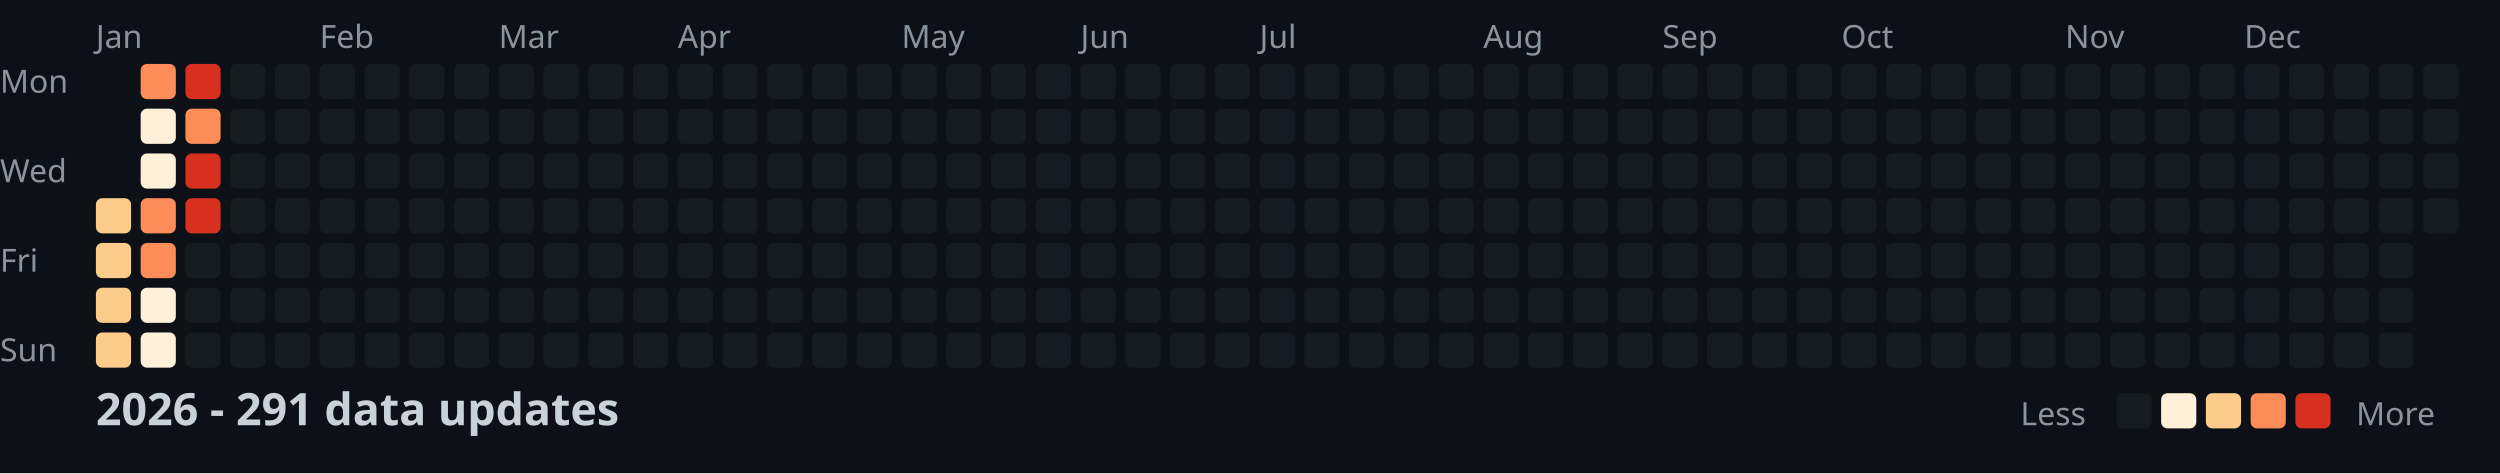
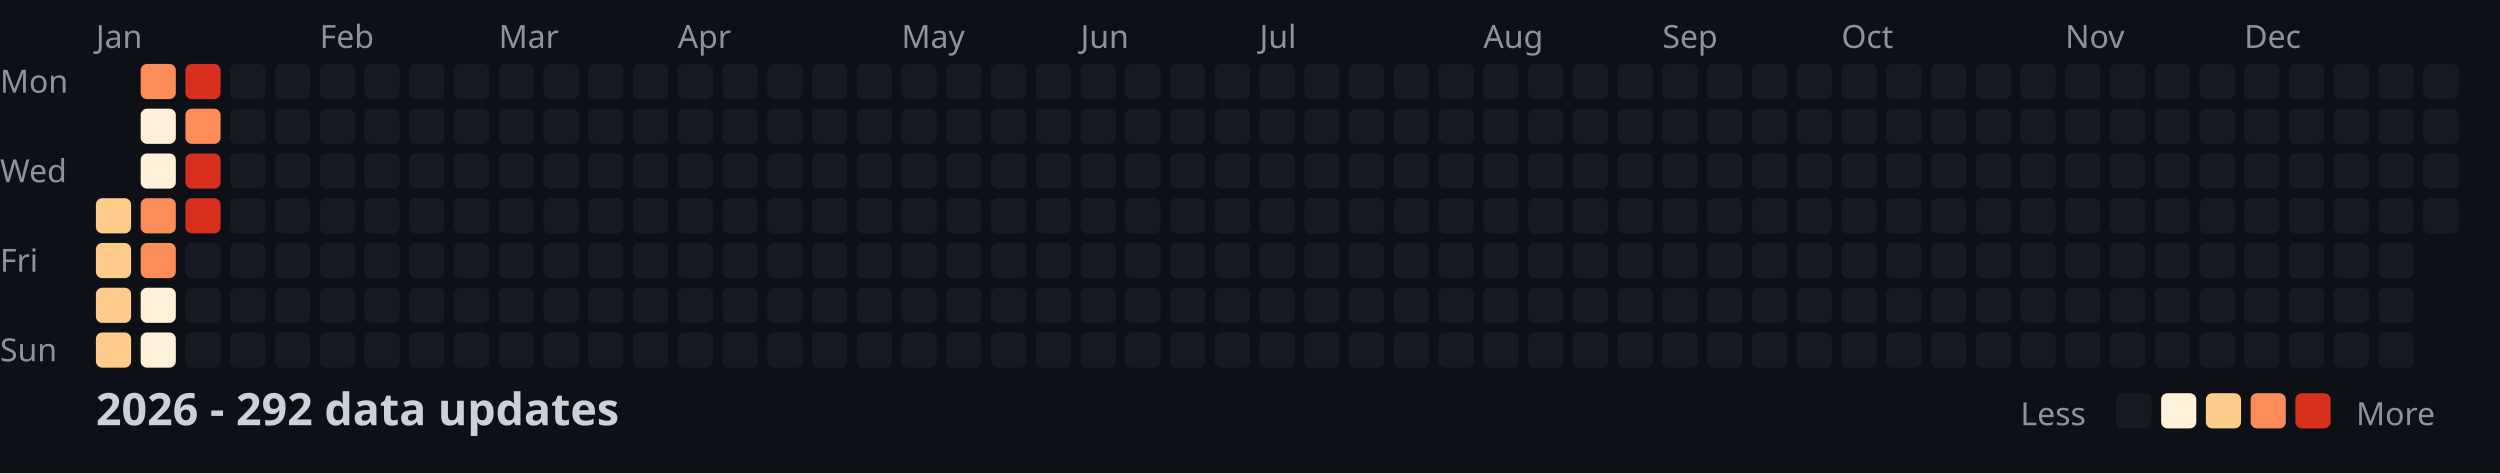
<svg xmlns="http://www.w3.org/2000/svg" width="782" height="148">
  <style>
    .month { font: 10px sans-serif; fill: #8b949e; }
    .day { font: 10px sans-serif; fill: #8b949e; }
    .title { font: bold 14px sans-serif; fill: #c9d1d9; }
    .legend { font: 10px sans-serif; fill: #8b949e; }
  </style>
  <rect width="100%" height="100%" fill="#0d1117" />
  <text x="0" y="29" class="day">Mon</text>
  <text x="0" y="57" class="day">Wed</text>
  <text x="0" y="85" class="day">Fri</text>
  <text x="0" y="113" class="day">Sun</text>
  <text x="30" y="15" class="month">Jan</text>
  <text x="100" y="15" class="month">Feb</text>
  <text x="156" y="15" class="month">Mar</text>
  <text x="212" y="15" class="month">Apr</text>
  <text x="282" y="15" class="month">May</text>
  <text x="338" y="15" class="month">Jun</text>
  <text x="394" y="15" class="month">Jul</text>
  <text x="464" y="15" class="month">Aug</text>
  <text x="520" y="15" class="month">Sep</text>
  <text x="576" y="15" class="month">Oct</text>
  <text x="646" y="15" class="month">Nov</text>
  <text x="702" y="15" class="month">Dec</text>
  <rect x="30" y="62" width="11" height="11" fill="#fdcc8a" rx="2" />
  <rect x="30" y="76" width="11" height="11" fill="#fdcc8a" rx="2" />
  <rect x="30" y="90" width="11" height="11" fill="#fdcc8a" rx="2" />
  <rect x="30" y="104" width="11" height="11" fill="#fdcc8a" rx="2" />
  <rect x="44" y="20" width="11" height="11" fill="#fc8d59" rx="2" />
  <rect x="44" y="34" width="11" height="11" fill="#fef0d9" rx="2" />
  <rect x="44" y="48" width="11" height="11" fill="#fef0d9" rx="2" />
  <rect x="44" y="62" width="11" height="11" fill="#fc8d59" rx="2" />
  <rect x="44" y="76" width="11" height="11" fill="#fc8d59" rx="2" />
  <rect x="44" y="90" width="11" height="11" fill="#fef0d9" rx="2" />
  <rect x="44" y="104" width="11" height="11" fill="#fef0d9" rx="2" />
  <rect x="58" y="20" width="11" height="11" fill="#d7301f" rx="2" />
  <rect x="58" y="34" width="11" height="11" fill="#fc8d59" rx="2" />
  <rect x="58" y="48" width="11" height="11" fill="#d7301f" rx="2" />
  <rect x="58" y="62" width="11" height="11" fill="#d7301f" rx="2" />
  <rect x="58" y="76" width="11" height="11" fill="#161b22" rx="2" />
  <rect x="58" y="90" width="11" height="11" fill="#161b22" rx="2" />
  <rect x="58" y="104" width="11" height="11" fill="#161b22" rx="2" />
  <rect x="72" y="20" width="11" height="11" fill="#161b22" rx="2" />
  <rect x="72" y="34" width="11" height="11" fill="#161b22" rx="2" />
  <rect x="72" y="48" width="11" height="11" fill="#161b22" rx="2" />
  <rect x="72" y="62" width="11" height="11" fill="#161b22" rx="2" />
  <rect x="72" y="76" width="11" height="11" fill="#161b22" rx="2" />
  <rect x="72" y="90" width="11" height="11" fill="#161b22" rx="2" />
  <rect x="72" y="104" width="11" height="11" fill="#161b22" rx="2" />
  <rect x="86" y="20" width="11" height="11" fill="#161b22" rx="2" />
  <rect x="86" y="34" width="11" height="11" fill="#161b22" rx="2" />
  <rect x="86" y="48" width="11" height="11" fill="#161b22" rx="2" />
  <rect x="86" y="62" width="11" height="11" fill="#161b22" rx="2" />
  <rect x="86" y="76" width="11" height="11" fill="#161b22" rx="2" />
  <rect x="86" y="90" width="11" height="11" fill="#161b22" rx="2" />
  <rect x="86" y="104" width="11" height="11" fill="#161b22" rx="2" />
  <rect x="100" y="20" width="11" height="11" fill="#161b22" rx="2" />
  <rect x="100" y="34" width="11" height="11" fill="#161b22" rx="2" />
  <rect x="100" y="48" width="11" height="11" fill="#161b22" rx="2" />
  <rect x="100" y="62" width="11" height="11" fill="#161b22" rx="2" />
  <rect x="100" y="76" width="11" height="11" fill="#161b22" rx="2" />
  <rect x="100" y="90" width="11" height="11" fill="#161b22" rx="2" />
  <rect x="100" y="104" width="11" height="11" fill="#161b22" rx="2" />
  <rect x="114" y="20" width="11" height="11" fill="#161b22" rx="2" />
  <rect x="114" y="34" width="11" height="11" fill="#161b22" rx="2" />
  <rect x="114" y="48" width="11" height="11" fill="#161b22" rx="2" />
  <rect x="114" y="62" width="11" height="11" fill="#161b22" rx="2" />
  <rect x="114" y="76" width="11" height="11" fill="#161b22" rx="2" />
  <rect x="114" y="90" width="11" height="11" fill="#161b22" rx="2" />
  <rect x="114" y="104" width="11" height="11" fill="#161b22" rx="2" />
  <rect x="128" y="20" width="11" height="11" fill="#161b22" rx="2" />
  <rect x="128" y="34" width="11" height="11" fill="#161b22" rx="2" />
  <rect x="128" y="48" width="11" height="11" fill="#161b22" rx="2" />
  <rect x="128" y="62" width="11" height="11" fill="#161b22" rx="2" />
  <rect x="128" y="76" width="11" height="11" fill="#161b22" rx="2" />
  <rect x="128" y="90" width="11" height="11" fill="#161b22" rx="2" />
  <rect x="128" y="104" width="11" height="11" fill="#161b22" rx="2" />
  <rect x="142" y="20" width="11" height="11" fill="#161b22" rx="2" />
  <rect x="142" y="34" width="11" height="11" fill="#161b22" rx="2" />
  <rect x="142" y="48" width="11" height="11" fill="#161b22" rx="2" />
  <rect x="142" y="62" width="11" height="11" fill="#161b22" rx="2" />
  <rect x="142" y="76" width="11" height="11" fill="#161b22" rx="2" />
  <rect x="142" y="90" width="11" height="11" fill="#161b22" rx="2" />
  <rect x="142" y="104" width="11" height="11" fill="#161b22" rx="2" />
  <rect x="156" y="20" width="11" height="11" fill="#161b22" rx="2" />
  <rect x="156" y="34" width="11" height="11" fill="#161b22" rx="2" />
  <rect x="156" y="48" width="11" height="11" fill="#161b22" rx="2" />
  <rect x="156" y="62" width="11" height="11" fill="#161b22" rx="2" />
  <rect x="156" y="76" width="11" height="11" fill="#161b22" rx="2" />
  <rect x="156" y="90" width="11" height="11" fill="#161b22" rx="2" />
  <rect x="156" y="104" width="11" height="11" fill="#161b22" rx="2" />
  <rect x="170" y="20" width="11" height="11" fill="#161b22" rx="2" />
  <rect x="170" y="34" width="11" height="11" fill="#161b22" rx="2" />
  <rect x="170" y="48" width="11" height="11" fill="#161b22" rx="2" />
  <rect x="170" y="62" width="11" height="11" fill="#161b22" rx="2" />
  <rect x="170" y="76" width="11" height="11" fill="#161b22" rx="2" />
  <rect x="170" y="90" width="11" height="11" fill="#161b22" rx="2" />
  <rect x="170" y="104" width="11" height="11" fill="#161b22" rx="2" />
  <rect x="184" y="20" width="11" height="11" fill="#161b22" rx="2" />
  <rect x="184" y="34" width="11" height="11" fill="#161b22" rx="2" />
  <rect x="184" y="48" width="11" height="11" fill="#161b22" rx="2" />
  <rect x="184" y="62" width="11" height="11" fill="#161b22" rx="2" />
  <rect x="184" y="76" width="11" height="11" fill="#161b22" rx="2" />
  <rect x="184" y="90" width="11" height="11" fill="#161b22" rx="2" />
  <rect x="184" y="104" width="11" height="11" fill="#161b22" rx="2" />
  <rect x="198" y="20" width="11" height="11" fill="#161b22" rx="2" />
  <rect x="198" y="34" width="11" height="11" fill="#161b22" rx="2" />
  <rect x="198" y="48" width="11" height="11" fill="#161b22" rx="2" />
  <rect x="198" y="62" width="11" height="11" fill="#161b22" rx="2" />
  <rect x="198" y="76" width="11" height="11" fill="#161b22" rx="2" />
  <rect x="198" y="90" width="11" height="11" fill="#161b22" rx="2" />
  <rect x="198" y="104" width="11" height="11" fill="#161b22" rx="2" />
  <rect x="212" y="20" width="11" height="11" fill="#161b22" rx="2" />
  <rect x="212" y="34" width="11" height="11" fill="#161b22" rx="2" />
  <rect x="212" y="48" width="11" height="11" fill="#161b22" rx="2" />
  <rect x="212" y="62" width="11" height="11" fill="#161b22" rx="2" />
  <rect x="212" y="76" width="11" height="11" fill="#161b22" rx="2" />
  <rect x="212" y="90" width="11" height="11" fill="#161b22" rx="2" />
  <rect x="212" y="104" width="11" height="11" fill="#161b22" rx="2" />
  <rect x="226" y="20" width="11" height="11" fill="#161b22" rx="2" />
  <rect x="226" y="34" width="11" height="11" fill="#161b22" rx="2" />
  <rect x="226" y="48" width="11" height="11" fill="#161b22" rx="2" />
  <rect x="226" y="62" width="11" height="11" fill="#161b22" rx="2" />
  <rect x="226" y="76" width="11" height="11" fill="#161b22" rx="2" />
  <rect x="226" y="90" width="11" height="11" fill="#161b22" rx="2" />
  <rect x="226" y="104" width="11" height="11" fill="#161b22" rx="2" />
  <rect x="240" y="20" width="11" height="11" fill="#161b22" rx="2" />
  <rect x="240" y="34" width="11" height="11" fill="#161b22" rx="2" />
  <rect x="240" y="48" width="11" height="11" fill="#161b22" rx="2" />
  <rect x="240" y="62" width="11" height="11" fill="#161b22" rx="2" />
  <rect x="240" y="76" width="11" height="11" fill="#161b22" rx="2" />
  <rect x="240" y="90" width="11" height="11" fill="#161b22" rx="2" />
  <rect x="240" y="104" width="11" height="11" fill="#161b22" rx="2" />
  <rect x="254" y="20" width="11" height="11" fill="#161b22" rx="2" />
  <rect x="254" y="34" width="11" height="11" fill="#161b22" rx="2" />
  <rect x="254" y="48" width="11" height="11" fill="#161b22" rx="2" />
  <rect x="254" y="62" width="11" height="11" fill="#161b22" rx="2" />
  <rect x="254" y="76" width="11" height="11" fill="#161b22" rx="2" />
  <rect x="254" y="90" width="11" height="11" fill="#161b22" rx="2" />
  <rect x="254" y="104" width="11" height="11" fill="#161b22" rx="2" />
  <rect x="268" y="20" width="11" height="11" fill="#161b22" rx="2" />
  <rect x="268" y="34" width="11" height="11" fill="#161b22" rx="2" />
  <rect x="268" y="48" width="11" height="11" fill="#161b22" rx="2" />
  <rect x="268" y="62" width="11" height="11" fill="#161b22" rx="2" />
  <rect x="268" y="76" width="11" height="11" fill="#161b22" rx="2" />
  <rect x="268" y="90" width="11" height="11" fill="#161b22" rx="2" />
  <rect x="268" y="104" width="11" height="11" fill="#161b22" rx="2" />
  <rect x="282" y="20" width="11" height="11" fill="#161b22" rx="2" />
  <rect x="282" y="34" width="11" height="11" fill="#161b22" rx="2" />
  <rect x="282" y="48" width="11" height="11" fill="#161b22" rx="2" />
  <rect x="282" y="62" width="11" height="11" fill="#161b22" rx="2" />
  <rect x="282" y="76" width="11" height="11" fill="#161b22" rx="2" />
  <rect x="282" y="90" width="11" height="11" fill="#161b22" rx="2" />
  <rect x="282" y="104" width="11" height="11" fill="#161b22" rx="2" />
  <rect x="296" y="20" width="11" height="11" fill="#161b22" rx="2" />
  <rect x="296" y="34" width="11" height="11" fill="#161b22" rx="2" />
  <rect x="296" y="48" width="11" height="11" fill="#161b22" rx="2" />
  <rect x="296" y="62" width="11" height="11" fill="#161b22" rx="2" />
  <rect x="296" y="76" width="11" height="11" fill="#161b22" rx="2" />
  <rect x="296" y="90" width="11" height="11" fill="#161b22" rx="2" />
  <rect x="296" y="104" width="11" height="11" fill="#161b22" rx="2" />
  <rect x="310" y="20" width="11" height="11" fill="#161b22" rx="2" />
  <rect x="310" y="34" width="11" height="11" fill="#161b22" rx="2" />
  <rect x="310" y="48" width="11" height="11" fill="#161b22" rx="2" />
  <rect x="310" y="62" width="11" height="11" fill="#161b22" rx="2" />
  <rect x="310" y="76" width="11" height="11" fill="#161b22" rx="2" />
  <rect x="310" y="90" width="11" height="11" fill="#161b22" rx="2" />
  <rect x="310" y="104" width="11" height="11" fill="#161b22" rx="2" />
  <rect x="324" y="20" width="11" height="11" fill="#161b22" rx="2" />
  <rect x="324" y="34" width="11" height="11" fill="#161b22" rx="2" />
  <rect x="324" y="48" width="11" height="11" fill="#161b22" rx="2" />
  <rect x="324" y="62" width="11" height="11" fill="#161b22" rx="2" />
  <rect x="324" y="76" width="11" height="11" fill="#161b22" rx="2" />
  <rect x="324" y="90" width="11" height="11" fill="#161b22" rx="2" />
  <rect x="324" y="104" width="11" height="11" fill="#161b22" rx="2" />
  <rect x="338" y="20" width="11" height="11" fill="#161b22" rx="2" />
  <rect x="338" y="34" width="11" height="11" fill="#161b22" rx="2" />
  <rect x="338" y="48" width="11" height="11" fill="#161b22" rx="2" />
  <rect x="338" y="62" width="11" height="11" fill="#161b22" rx="2" />
  <rect x="338" y="76" width="11" height="11" fill="#161b22" rx="2" />
  <rect x="338" y="90" width="11" height="11" fill="#161b22" rx="2" />
  <rect x="338" y="104" width="11" height="11" fill="#161b22" rx="2" />
  <rect x="352" y="20" width="11" height="11" fill="#161b22" rx="2" />
  <rect x="352" y="34" width="11" height="11" fill="#161b22" rx="2" />
  <rect x="352" y="48" width="11" height="11" fill="#161b22" rx="2" />
  <rect x="352" y="62" width="11" height="11" fill="#161b22" rx="2" />
  <rect x="352" y="76" width="11" height="11" fill="#161b22" rx="2" />
  <rect x="352" y="90" width="11" height="11" fill="#161b22" rx="2" />
  <rect x="352" y="104" width="11" height="11" fill="#161b22" rx="2" />
  <rect x="366" y="20" width="11" height="11" fill="#161b22" rx="2" />
  <rect x="366" y="34" width="11" height="11" fill="#161b22" rx="2" />
  <rect x="366" y="48" width="11" height="11" fill="#161b22" rx="2" />
  <rect x="366" y="62" width="11" height="11" fill="#161b22" rx="2" />
  <rect x="366" y="76" width="11" height="11" fill="#161b22" rx="2" />
  <rect x="366" y="90" width="11" height="11" fill="#161b22" rx="2" />
  <rect x="366" y="104" width="11" height="11" fill="#161b22" rx="2" />
  <rect x="380" y="20" width="11" height="11" fill="#161b22" rx="2" />
  <rect x="380" y="34" width="11" height="11" fill="#161b22" rx="2" />
  <rect x="380" y="48" width="11" height="11" fill="#161b22" rx="2" />
  <rect x="380" y="62" width="11" height="11" fill="#161b22" rx="2" />
  <rect x="380" y="76" width="11" height="11" fill="#161b22" rx="2" />
  <rect x="380" y="90" width="11" height="11" fill="#161b22" rx="2" />
  <rect x="380" y="104" width="11" height="11" fill="#161b22" rx="2" />
  <rect x="394" y="20" width="11" height="11" fill="#161b22" rx="2" />
  <rect x="394" y="34" width="11" height="11" fill="#161b22" rx="2" />
  <rect x="394" y="48" width="11" height="11" fill="#161b22" rx="2" />
  <rect x="394" y="62" width="11" height="11" fill="#161b22" rx="2" />
  <rect x="394" y="76" width="11" height="11" fill="#161b22" rx="2" />
  <rect x="394" y="90" width="11" height="11" fill="#161b22" rx="2" />
  <rect x="394" y="104" width="11" height="11" fill="#161b22" rx="2" />
  <rect x="408" y="20" width="11" height="11" fill="#161b22" rx="2" />
  <rect x="408" y="34" width="11" height="11" fill="#161b22" rx="2" />
  <rect x="408" y="48" width="11" height="11" fill="#161b22" rx="2" />
  <rect x="408" y="62" width="11" height="11" fill="#161b22" rx="2" />
  <rect x="408" y="76" width="11" height="11" fill="#161b22" rx="2" />
  <rect x="408" y="90" width="11" height="11" fill="#161b22" rx="2" />
  <rect x="408" y="104" width="11" height="11" fill="#161b22" rx="2" />
  <rect x="422" y="20" width="11" height="11" fill="#161b22" rx="2" />
  <rect x="422" y="34" width="11" height="11" fill="#161b22" rx="2" />
  <rect x="422" y="48" width="11" height="11" fill="#161b22" rx="2" />
  <rect x="422" y="62" width="11" height="11" fill="#161b22" rx="2" />
  <rect x="422" y="76" width="11" height="11" fill="#161b22" rx="2" />
  <rect x="422" y="90" width="11" height="11" fill="#161b22" rx="2" />
  <rect x="422" y="104" width="11" height="11" fill="#161b22" rx="2" />
  <rect x="436" y="20" width="11" height="11" fill="#161b22" rx="2" />
  <rect x="436" y="34" width="11" height="11" fill="#161b22" rx="2" />
  <rect x="436" y="48" width="11" height="11" fill="#161b22" rx="2" />
  <rect x="436" y="62" width="11" height="11" fill="#161b22" rx="2" />
  <rect x="436" y="76" width="11" height="11" fill="#161b22" rx="2" />
  <rect x="436" y="90" width="11" height="11" fill="#161b22" rx="2" />
  <rect x="436" y="104" width="11" height="11" fill="#161b22" rx="2" />
  <rect x="450" y="20" width="11" height="11" fill="#161b22" rx="2" />
  <rect x="450" y="34" width="11" height="11" fill="#161b22" rx="2" />
  <rect x="450" y="48" width="11" height="11" fill="#161b22" rx="2" />
  <rect x="450" y="62" width="11" height="11" fill="#161b22" rx="2" />
  <rect x="450" y="76" width="11" height="11" fill="#161b22" rx="2" />
  <rect x="450" y="90" width="11" height="11" fill="#161b22" rx="2" />
  <rect x="450" y="104" width="11" height="11" fill="#161b22" rx="2" />
  <rect x="464" y="20" width="11" height="11" fill="#161b22" rx="2" />
  <rect x="464" y="34" width="11" height="11" fill="#161b22" rx="2" />
  <rect x="464" y="48" width="11" height="11" fill="#161b22" rx="2" />
  <rect x="464" y="62" width="11" height="11" fill="#161b22" rx="2" />
  <rect x="464" y="76" width="11" height="11" fill="#161b22" rx="2" />
  <rect x="464" y="90" width="11" height="11" fill="#161b22" rx="2" />
  <rect x="464" y="104" width="11" height="11" fill="#161b22" rx="2" />
  <rect x="478" y="20" width="11" height="11" fill="#161b22" rx="2" />
  <rect x="478" y="34" width="11" height="11" fill="#161b22" rx="2" />
  <rect x="478" y="48" width="11" height="11" fill="#161b22" rx="2" />
  <rect x="478" y="62" width="11" height="11" fill="#161b22" rx="2" />
  <rect x="478" y="76" width="11" height="11" fill="#161b22" rx="2" />
  <rect x="478" y="90" width="11" height="11" fill="#161b22" rx="2" />
  <rect x="478" y="104" width="11" height="11" fill="#161b22" rx="2" />
  <rect x="492" y="20" width="11" height="11" fill="#161b22" rx="2" />
  <rect x="492" y="34" width="11" height="11" fill="#161b22" rx="2" />
  <rect x="492" y="48" width="11" height="11" fill="#161b22" rx="2" />
  <rect x="492" y="62" width="11" height="11" fill="#161b22" rx="2" />
  <rect x="492" y="76" width="11" height="11" fill="#161b22" rx="2" />
  <rect x="492" y="90" width="11" height="11" fill="#161b22" rx="2" />
  <rect x="492" y="104" width="11" height="11" fill="#161b22" rx="2" />
  <rect x="506" y="20" width="11" height="11" fill="#161b22" rx="2" />
  <rect x="506" y="34" width="11" height="11" fill="#161b22" rx="2" />
  <rect x="506" y="48" width="11" height="11" fill="#161b22" rx="2" />
  <rect x="506" y="62" width="11" height="11" fill="#161b22" rx="2" />
  <rect x="506" y="76" width="11" height="11" fill="#161b22" rx="2" />
  <rect x="506" y="90" width="11" height="11" fill="#161b22" rx="2" />
  <rect x="506" y="104" width="11" height="11" fill="#161b22" rx="2" />
  <rect x="520" y="20" width="11" height="11" fill="#161b22" rx="2" />
  <rect x="520" y="34" width="11" height="11" fill="#161b22" rx="2" />
  <rect x="520" y="48" width="11" height="11" fill="#161b22" rx="2" />
  <rect x="520" y="62" width="11" height="11" fill="#161b22" rx="2" />
  <rect x="520" y="76" width="11" height="11" fill="#161b22" rx="2" />
  <rect x="520" y="90" width="11" height="11" fill="#161b22" rx="2" />
  <rect x="520" y="104" width="11" height="11" fill="#161b22" rx="2" />
  <rect x="534" y="20" width="11" height="11" fill="#161b22" rx="2" />
  <rect x="534" y="34" width="11" height="11" fill="#161b22" rx="2" />
  <rect x="534" y="48" width="11" height="11" fill="#161b22" rx="2" />
  <rect x="534" y="62" width="11" height="11" fill="#161b22" rx="2" />
  <rect x="534" y="76" width="11" height="11" fill="#161b22" rx="2" />
  <rect x="534" y="90" width="11" height="11" fill="#161b22" rx="2" />
  <rect x="534" y="104" width="11" height="11" fill="#161b22" rx="2" />
  <rect x="548" y="20" width="11" height="11" fill="#161b22" rx="2" />
  <rect x="548" y="34" width="11" height="11" fill="#161b22" rx="2" />
  <rect x="548" y="48" width="11" height="11" fill="#161b22" rx="2" />
  <rect x="548" y="62" width="11" height="11" fill="#161b22" rx="2" />
  <rect x="548" y="76" width="11" height="11" fill="#161b22" rx="2" />
  <rect x="548" y="90" width="11" height="11" fill="#161b22" rx="2" />
  <rect x="548" y="104" width="11" height="11" fill="#161b22" rx="2" />
  <rect x="562" y="20" width="11" height="11" fill="#161b22" rx="2" />
  <rect x="562" y="34" width="11" height="11" fill="#161b22" rx="2" />
  <rect x="562" y="48" width="11" height="11" fill="#161b22" rx="2" />
  <rect x="562" y="62" width="11" height="11" fill="#161b22" rx="2" />
  <rect x="562" y="76" width="11" height="11" fill="#161b22" rx="2" />
  <rect x="562" y="90" width="11" height="11" fill="#161b22" rx="2" />
  <rect x="562" y="104" width="11" height="11" fill="#161b22" rx="2" />
  <rect x="576" y="20" width="11" height="11" fill="#161b22" rx="2" />
  <rect x="576" y="34" width="11" height="11" fill="#161b22" rx="2" />
  <rect x="576" y="48" width="11" height="11" fill="#161b22" rx="2" />
  <rect x="576" y="62" width="11" height="11" fill="#161b22" rx="2" />
  <rect x="576" y="76" width="11" height="11" fill="#161b22" rx="2" />
  <rect x="576" y="90" width="11" height="11" fill="#161b22" rx="2" />
  <rect x="576" y="104" width="11" height="11" fill="#161b22" rx="2" />
  <rect x="590" y="20" width="11" height="11" fill="#161b22" rx="2" />
  <rect x="590" y="34" width="11" height="11" fill="#161b22" rx="2" />
  <rect x="590" y="48" width="11" height="11" fill="#161b22" rx="2" />
  <rect x="590" y="62" width="11" height="11" fill="#161b22" rx="2" />
  <rect x="590" y="76" width="11" height="11" fill="#161b22" rx="2" />
  <rect x="590" y="90" width="11" height="11" fill="#161b22" rx="2" />
  <rect x="590" y="104" width="11" height="11" fill="#161b22" rx="2" />
  <rect x="604" y="20" width="11" height="11" fill="#161b22" rx="2" />
  <rect x="604" y="34" width="11" height="11" fill="#161b22" rx="2" />
  <rect x="604" y="48" width="11" height="11" fill="#161b22" rx="2" />
  <rect x="604" y="62" width="11" height="11" fill="#161b22" rx="2" />
  <rect x="604" y="76" width="11" height="11" fill="#161b22" rx="2" />
  <rect x="604" y="90" width="11" height="11" fill="#161b22" rx="2" />
  <rect x="604" y="104" width="11" height="11" fill="#161b22" rx="2" />
  <rect x="618" y="20" width="11" height="11" fill="#161b22" rx="2" />
  <rect x="618" y="34" width="11" height="11" fill="#161b22" rx="2" />
  <rect x="618" y="48" width="11" height="11" fill="#161b22" rx="2" />
  <rect x="618" y="62" width="11" height="11" fill="#161b22" rx="2" />
  <rect x="618" y="76" width="11" height="11" fill="#161b22" rx="2" />
  <rect x="618" y="90" width="11" height="11" fill="#161b22" rx="2" />
  <rect x="618" y="104" width="11" height="11" fill="#161b22" rx="2" />
  <rect x="632" y="20" width="11" height="11" fill="#161b22" rx="2" />
  <rect x="632" y="34" width="11" height="11" fill="#161b22" rx="2" />
  <rect x="632" y="48" width="11" height="11" fill="#161b22" rx="2" />
  <rect x="632" y="62" width="11" height="11" fill="#161b22" rx="2" />
  <rect x="632" y="76" width="11" height="11" fill="#161b22" rx="2" />
  <rect x="632" y="90" width="11" height="11" fill="#161b22" rx="2" />
  <rect x="632" y="104" width="11" height="11" fill="#161b22" rx="2" />
  <rect x="646" y="20" width="11" height="11" fill="#161b22" rx="2" />
  <rect x="646" y="34" width="11" height="11" fill="#161b22" rx="2" />
  <rect x="646" y="48" width="11" height="11" fill="#161b22" rx="2" />
  <rect x="646" y="62" width="11" height="11" fill="#161b22" rx="2" />
  <rect x="646" y="76" width="11" height="11" fill="#161b22" rx="2" />
  <rect x="646" y="90" width="11" height="11" fill="#161b22" rx="2" />
  <rect x="646" y="104" width="11" height="11" fill="#161b22" rx="2" />
  <rect x="660" y="20" width="11" height="11" fill="#161b22" rx="2" />
  <rect x="660" y="34" width="11" height="11" fill="#161b22" rx="2" />
  <rect x="660" y="48" width="11" height="11" fill="#161b22" rx="2" />
  <rect x="660" y="62" width="11" height="11" fill="#161b22" rx="2" />
  <rect x="660" y="76" width="11" height="11" fill="#161b22" rx="2" />
  <rect x="660" y="90" width="11" height="11" fill="#161b22" rx="2" />
  <rect x="660" y="104" width="11" height="11" fill="#161b22" rx="2" />
  <rect x="674" y="20" width="11" height="11" fill="#161b22" rx="2" />
  <rect x="674" y="34" width="11" height="11" fill="#161b22" rx="2" />
  <rect x="674" y="48" width="11" height="11" fill="#161b22" rx="2" />
  <rect x="674" y="62" width="11" height="11" fill="#161b22" rx="2" />
  <rect x="674" y="76" width="11" height="11" fill="#161b22" rx="2" />
  <rect x="674" y="90" width="11" height="11" fill="#161b22" rx="2" />
  <rect x="674" y="104" width="11" height="11" fill="#161b22" rx="2" />
  <rect x="688" y="20" width="11" height="11" fill="#161b22" rx="2" />
  <rect x="688" y="34" width="11" height="11" fill="#161b22" rx="2" />
  <rect x="688" y="48" width="11" height="11" fill="#161b22" rx="2" />
  <rect x="688" y="62" width="11" height="11" fill="#161b22" rx="2" />
  <rect x="688" y="76" width="11" height="11" fill="#161b22" rx="2" />
  <rect x="688" y="90" width="11" height="11" fill="#161b22" rx="2" />
  <rect x="688" y="104" width="11" height="11" fill="#161b22" rx="2" />
  <rect x="702" y="20" width="11" height="11" fill="#161b22" rx="2" />
  <rect x="702" y="34" width="11" height="11" fill="#161b22" rx="2" />
  <rect x="702" y="48" width="11" height="11" fill="#161b22" rx="2" />
  <rect x="702" y="62" width="11" height="11" fill="#161b22" rx="2" />
  <rect x="702" y="76" width="11" height="11" fill="#161b22" rx="2" />
  <rect x="702" y="90" width="11" height="11" fill="#161b22" rx="2" />
  <rect x="702" y="104" width="11" height="11" fill="#161b22" rx="2" />
  <rect x="716" y="20" width="11" height="11" fill="#161b22" rx="2" />
  <rect x="716" y="34" width="11" height="11" fill="#161b22" rx="2" />
  <rect x="716" y="48" width="11" height="11" fill="#161b22" rx="2" />
  <rect x="716" y="62" width="11" height="11" fill="#161b22" rx="2" />
  <rect x="716" y="76" width="11" height="11" fill="#161b22" rx="2" />
  <rect x="716" y="90" width="11" height="11" fill="#161b22" rx="2" />
  <rect x="716" y="104" width="11" height="11" fill="#161b22" rx="2" />
  <rect x="730" y="20" width="11" height="11" fill="#161b22" rx="2" />
  <rect x="730" y="34" width="11" height="11" fill="#161b22" rx="2" />
  <rect x="730" y="48" width="11" height="11" fill="#161b22" rx="2" />
  <rect x="730" y="62" width="11" height="11" fill="#161b22" rx="2" />
  <rect x="730" y="76" width="11" height="11" fill="#161b22" rx="2" />
  <rect x="730" y="90" width="11" height="11" fill="#161b22" rx="2" />
  <rect x="730" y="104" width="11" height="11" fill="#161b22" rx="2" />
  <rect x="744" y="20" width="11" height="11" fill="#161b22" rx="2" />
  <rect x="744" y="34" width="11" height="11" fill="#161b22" rx="2" />
  <rect x="744" y="48" width="11" height="11" fill="#161b22" rx="2" />
  <rect x="744" y="62" width="11" height="11" fill="#161b22" rx="2" />
  <rect x="744" y="76" width="11" height="11" fill="#161b22" rx="2" />
  <rect x="744" y="90" width="11" height="11" fill="#161b22" rx="2" />
  <rect x="744" y="104" width="11" height="11" fill="#161b22" rx="2" />
  <rect x="758" y="20" width="11" height="11" fill="#161b22" rx="2" />
  <rect x="758" y="34" width="11" height="11" fill="#161b22" rx="2" />
  <rect x="758" y="48" width="11" height="11" fill="#161b22" rx="2" />
  <rect x="758" y="62" width="11" height="11" fill="#161b22" rx="2" />
-   <text x="30" y="133" class="title">2026 - 291 data updates</text>
+   <text x="30" y="133" class="title">2026 - 292 data updates</text>
  <text x="632" y="133" class="legend">Less</text>
  <rect x="662" y="123" width="11" height="11" fill="#161b22" rx="2" />
  <rect x="676" y="123" width="11" height="11" fill="#fef0d9" rx="2" />
  <rect x="690" y="123" width="11" height="11" fill="#fdcc8a" rx="2" />
  <rect x="704" y="123" width="11" height="11" fill="#fc8d59" rx="2" />
  <rect x="718" y="123" width="11" height="11" fill="#d7301f" rx="2" />
  <text x="737" y="133" class="legend">More</text>
</svg>
